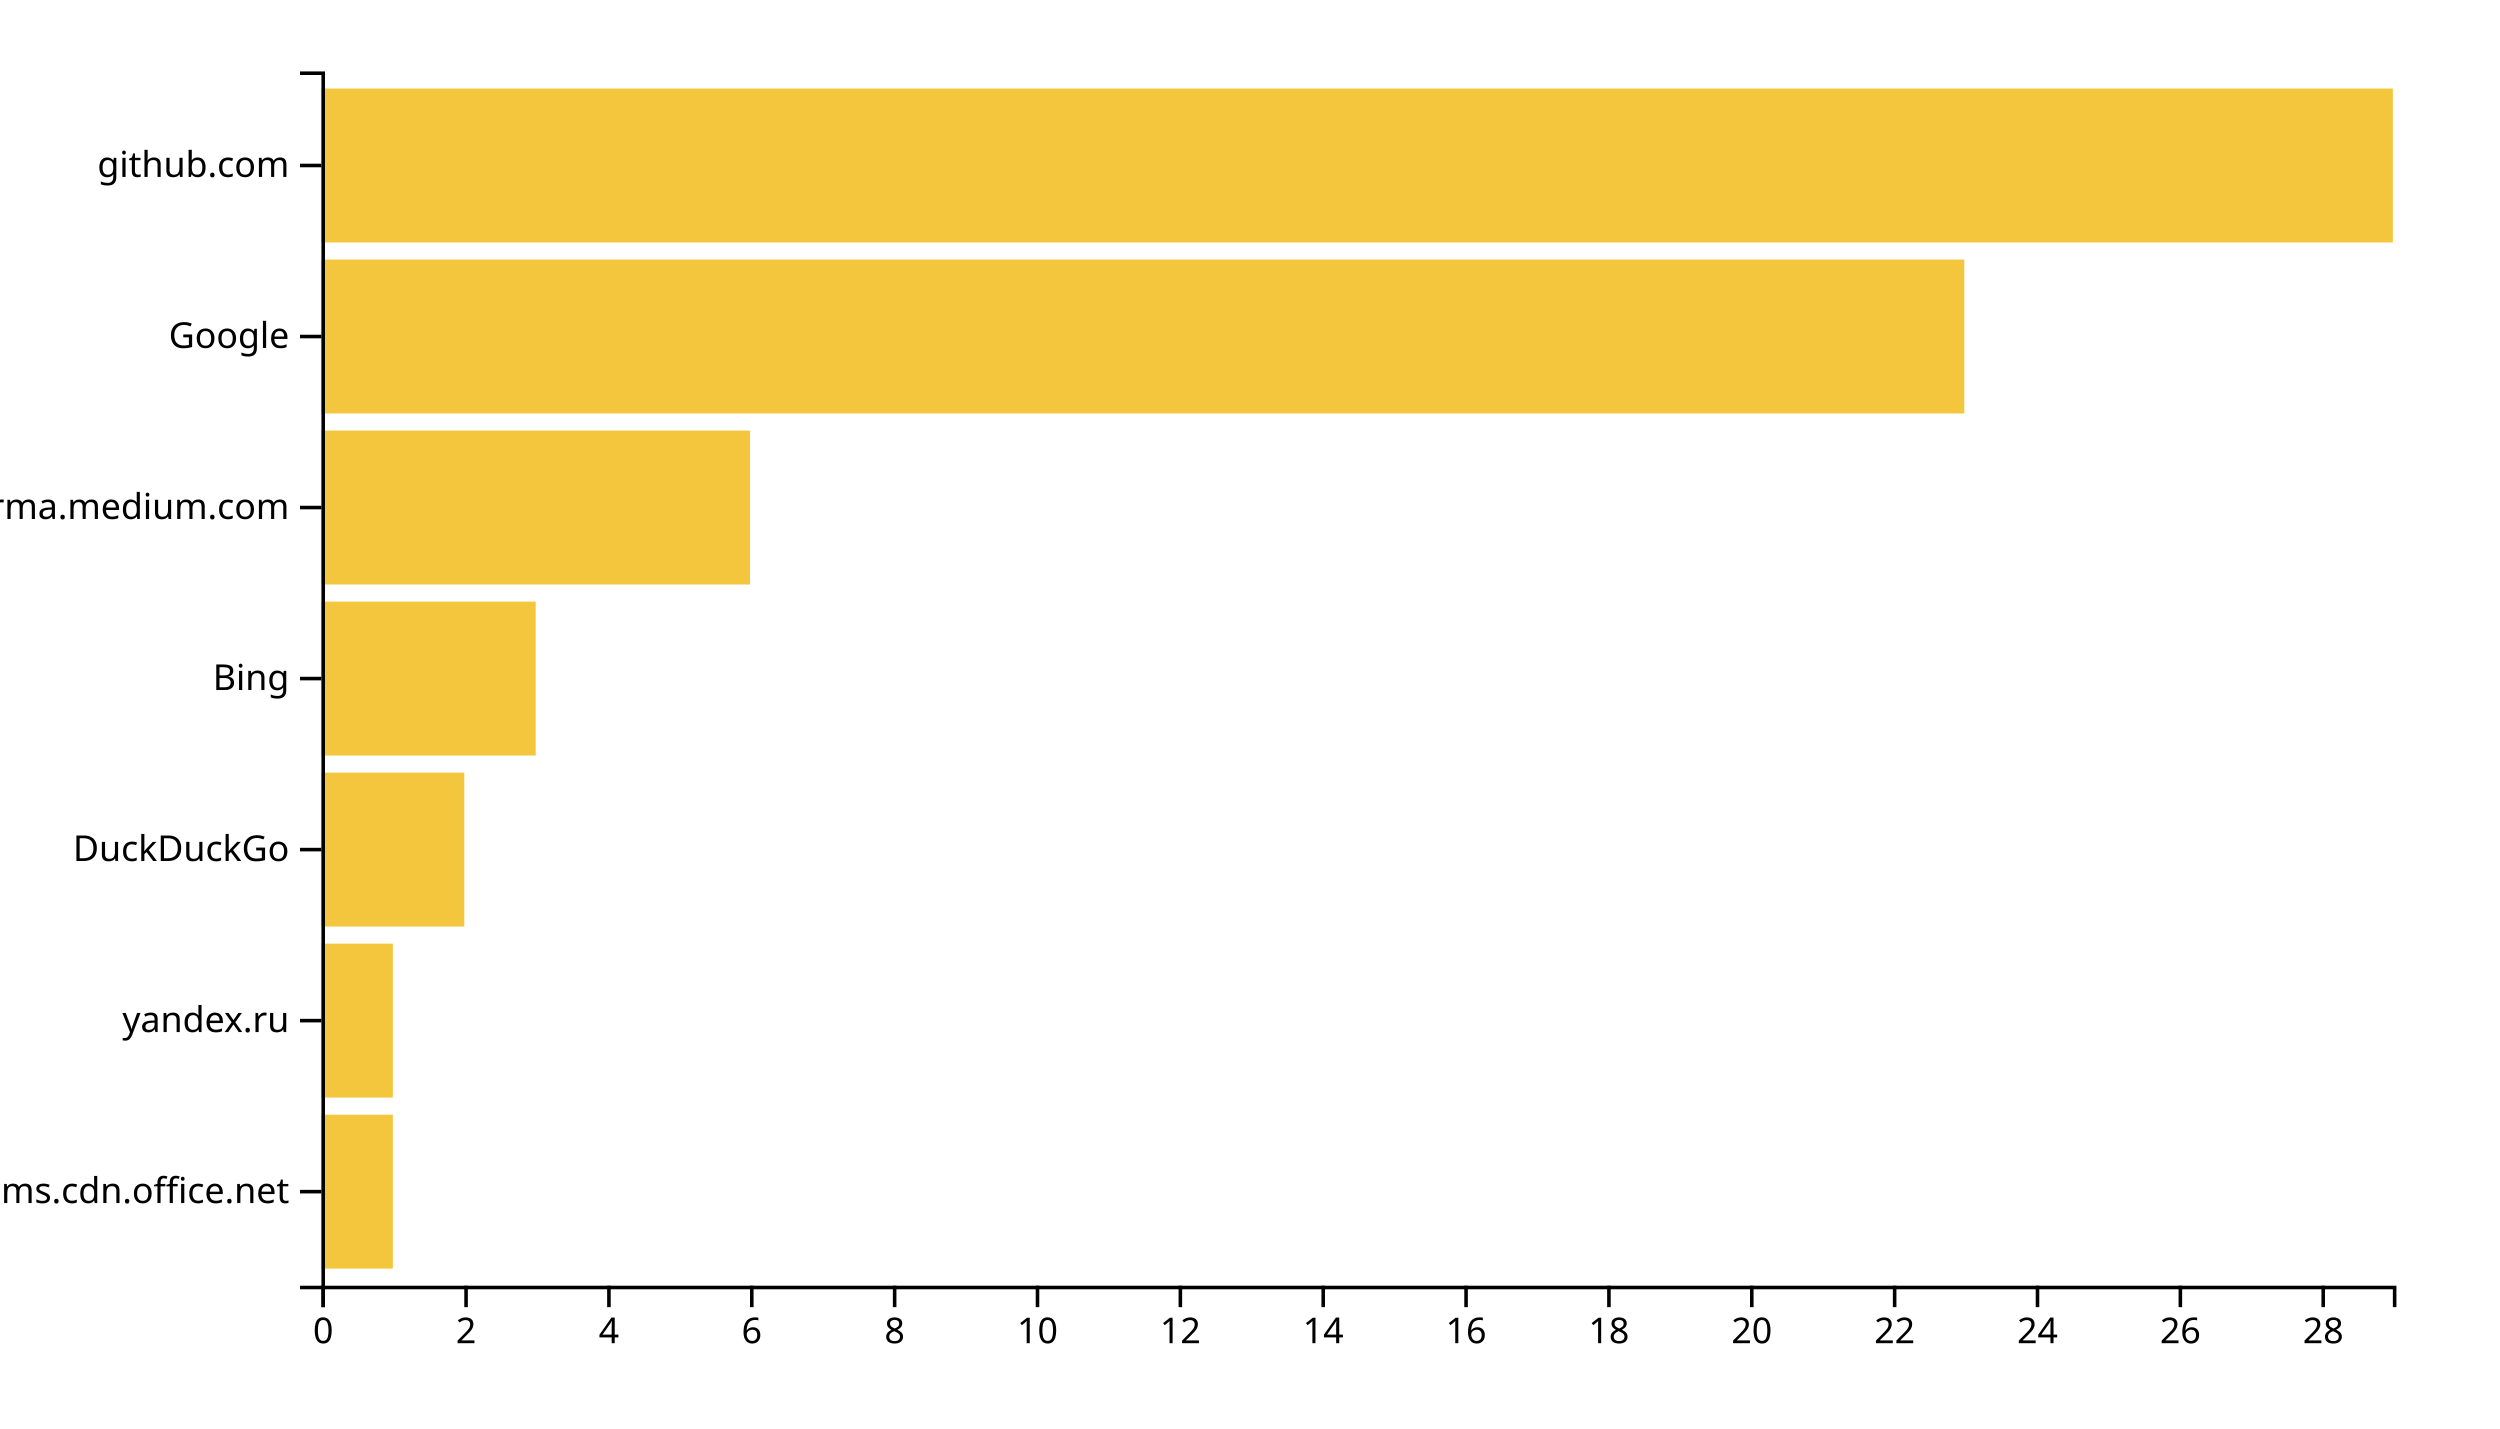
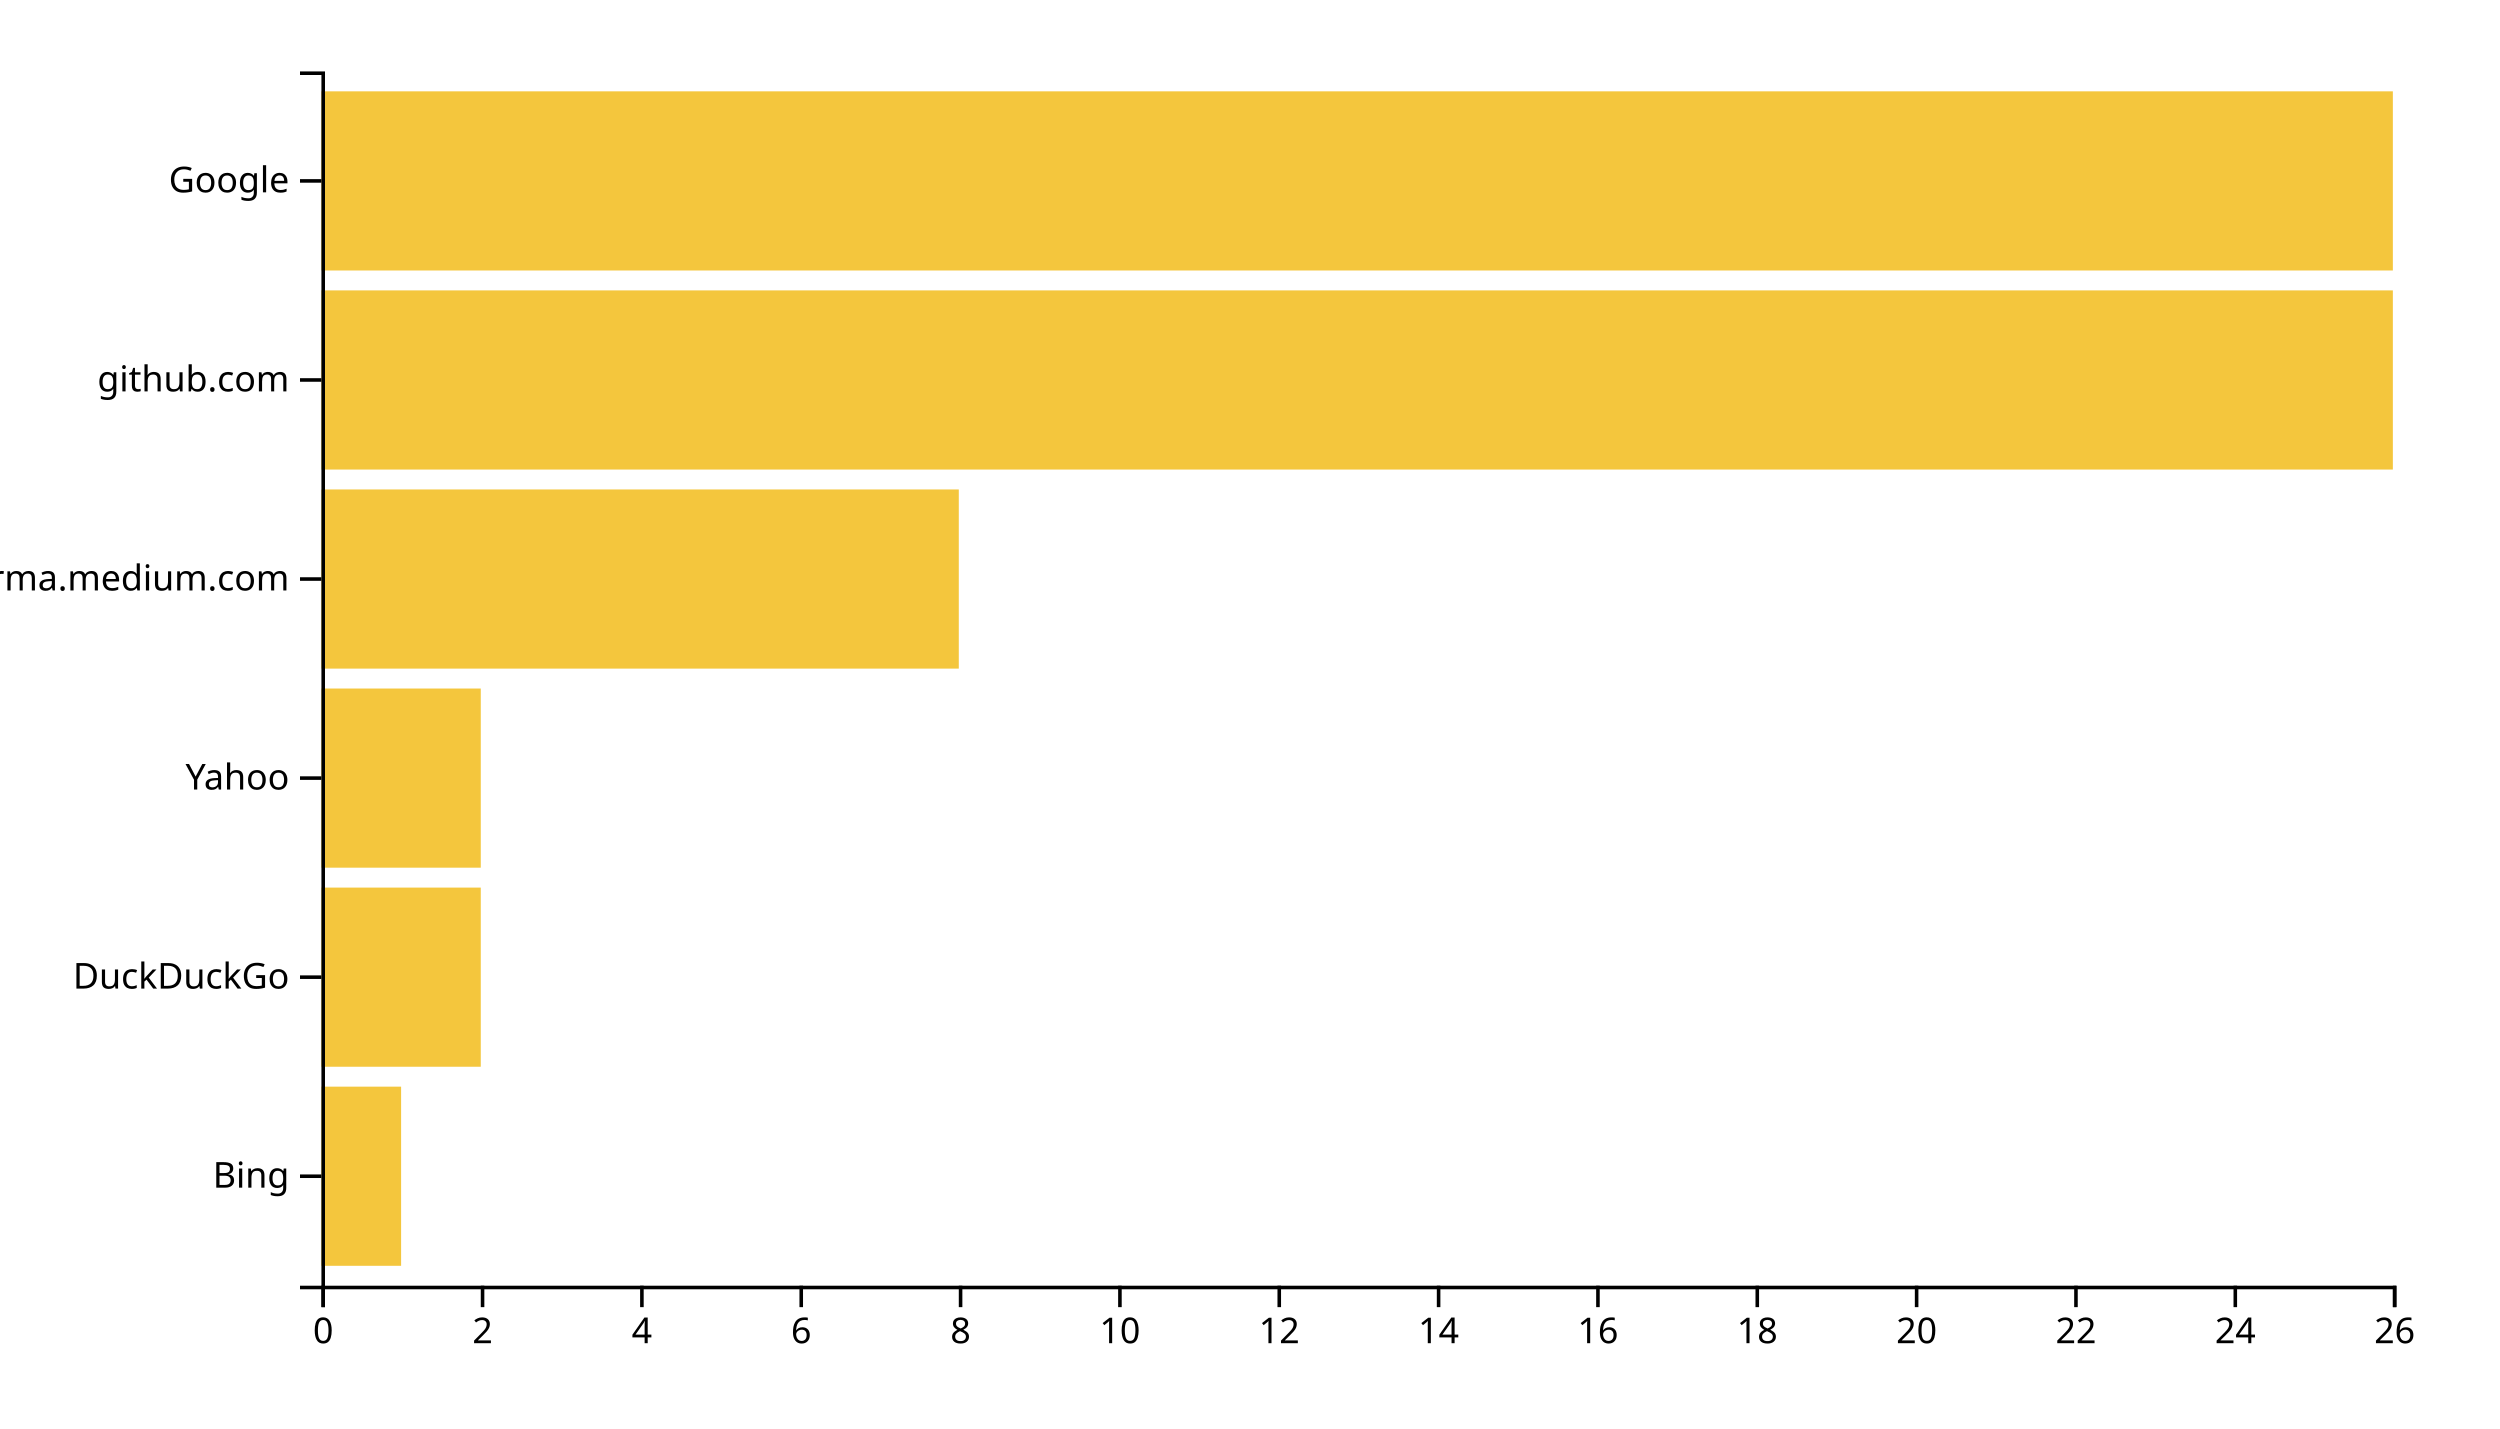
<svg xmlns="http://www.w3.org/2000/svg" width="700" height="400">
  <g transform="translate(90,20)">
-     <rect class="bar" width="20" y="292.113" height="43.099" style="fill: #f4c63d; text-anchor: end;" />
-     <rect class="bar" width="20" y="244.225" height="43.099" style="fill: #f4c63d; text-anchor: end;" />
-     <rect class="bar" width="40" y="196.338" height="43.099" style="fill: #f4c63d; text-anchor: end;" />
-     <rect class="bar" width="60" y="148.451" height="43.099" style="fill: #f4c63d; text-anchor: end;" />
-     <rect class="bar" width="120" y="100.563" height="43.099" style="fill: #f4c63d; text-anchor: end;" />
-     <rect class="bar" width="460" y="52.676" height="43.099" style="fill: #f4c63d; text-anchor: end;" />
-     <rect class="bar" width="580" y="4.789" height="43.099" style="fill: #f4c63d; text-anchor: end;" />
+     <rect class="bar" width="22.308" y="284.262" height="50.164" style="fill: #f4c63d; text-anchor: end;" />
+     <rect class="bar" width="44.615" y="228.525" height="50.164" style="fill: #f4c63d; text-anchor: end;" />
+     <rect class="bar" width="44.615" y="172.787" height="50.164" style="fill: #f4c63d; text-anchor: end;" />
+     <rect class="bar" width="178.462" y="117.049" height="50.164" style="fill: #f4c63d; text-anchor: end;" />
+     <rect class="bar" width="580" y="61.311" height="50.164" style="fill: #f4c63d; text-anchor: end;" />
+     <rect class="bar" width="580" y="5.574" height="50.164" style="fill: #f4c63d; text-anchor: end;" />
    <g transform="translate(0,340)" fill="none" font-size="10" font-family="sans-serif" text-anchor="middle">
      <path class="domain" stroke="currentColor" d="M0.5,6V0.5H580.5V6" />
      <g class="tick" opacity="1" transform="translate(0.5,0)">
        <line stroke="currentColor" y2="6" />
        <text fill="currentColor" y="9" dy="0.71em">0</text>
      </g>
-       <g class="tick" opacity="1" transform="translate(40.5,0)">
+       <g class="tick" opacity="1" transform="translate(45.11538,0)">
        <line stroke="currentColor" y2="6" />
        <text fill="currentColor" y="9" dy="0.71em">2</text>
      </g>
-       <g class="tick" opacity="1" transform="translate(80.5,0)">
+       <g class="tick" opacity="1" transform="translate(89.73077,0)">
        <line stroke="currentColor" y2="6" />
        <text fill="currentColor" y="9" dy="0.71em">4</text>
      </g>
-       <g class="tick" opacity="1" transform="translate(120.5,0)">
+       <g class="tick" opacity="1" transform="translate(134.3462,0)">
        <line stroke="currentColor" y2="6" />
        <text fill="currentColor" y="9" dy="0.71em">6</text>
      </g>
-       <g class="tick" opacity="1" transform="translate(160.5,0)">
+       <g class="tick" opacity="1" transform="translate(178.9615,0)">
        <line stroke="currentColor" y2="6" />
        <text fill="currentColor" y="9" dy="0.71em">8</text>
      </g>
-       <g class="tick" opacity="1" transform="translate(200.5,0)">
+       <g class="tick" opacity="1" transform="translate(223.5769,0)">
        <line stroke="currentColor" y2="6" />
        <text fill="currentColor" y="9" dy="0.71em">10</text>
      </g>
-       <g class="tick" opacity="1" transform="translate(240.5,0)">
+       <g class="tick" opacity="1" transform="translate(268.1923,0)">
        <line stroke="currentColor" y2="6" />
        <text fill="currentColor" y="9" dy="0.71em">12</text>
      </g>
-       <g class="tick" opacity="1" transform="translate(280.5,0)">
+       <g class="tick" opacity="1" transform="translate(312.8077,0)">
        <line stroke="currentColor" y2="6" />
        <text fill="currentColor" y="9" dy="0.71em">14</text>
      </g>
-       <g class="tick" opacity="1" transform="translate(320.5,0)">
+       <g class="tick" opacity="1" transform="translate(357.4231,0)">
        <line stroke="currentColor" y2="6" />
        <text fill="currentColor" y="9" dy="0.71em">16</text>
      </g>
-       <g class="tick" opacity="1" transform="translate(360.5,0)">
+       <g class="tick" opacity="1" transform="translate(402.0385,0)">
        <line stroke="currentColor" y2="6" />
        <text fill="currentColor" y="9" dy="0.71em">18</text>
      </g>
-       <g class="tick" opacity="1" transform="translate(400.5,0)">
+       <g class="tick" opacity="1" transform="translate(446.6538,0)">
        <line stroke="currentColor" y2="6" />
        <text fill="currentColor" y="9" dy="0.71em">20</text>
      </g>
-       <g class="tick" opacity="1" transform="translate(440.5,0)">
+       <g class="tick" opacity="1" transform="translate(491.2692,0)">
        <line stroke="currentColor" y2="6" />
        <text fill="currentColor" y="9" dy="0.71em">22</text>
      </g>
-       <g class="tick" opacity="1" transform="translate(480.5,0)">
+       <g class="tick" opacity="1" transform="translate(535.8846,0)">
        <line stroke="currentColor" y2="6" />
        <text fill="currentColor" y="9" dy="0.71em">24</text>
      </g>
-       <g class="tick" opacity="1" transform="translate(520.5,0)">
+       <g class="tick" opacity="1" transform="translate(580.5,0)">
        <line stroke="currentColor" y2="6" />
        <text fill="currentColor" y="9" dy="0.71em">26</text>
-       </g>
-       <g class="tick" opacity="1" transform="translate(560.5,0)">
-         <line stroke="currentColor" y2="6" />
-         <text fill="currentColor" y="9" dy="0.71em">28</text>
      </g>
    </g>
    <g fill="none" font-size="10" font-family="sans-serif" text-anchor="end">
      <path class="domain" stroke="currentColor" d="M-6,340.5H0.5V0.5H-6" />
-       <g class="tick" opacity="1" transform="translate(0,313.662)">
+       <g class="tick" opacity="1" transform="translate(0,309.3443)">
        <line stroke="currentColor" x2="-6" />
-         <text fill="currentColor" x="-9" dy="0.32em">statics.teams.cdn.office.net</text>
+         <text fill="currentColor" x="-9" dy="0.32em">Bing</text>
      </g>
-       <g class="tick" opacity="1" transform="translate(0,265.7746)">
-         <line stroke="currentColor" x2="-6" />
-         <text fill="currentColor" x="-9" dy="0.32em">yandex.ru</text>
-       </g>
-       <g class="tick" opacity="1" transform="translate(0,217.8873)">
+       <g class="tick" opacity="1" transform="translate(0,253.6066)">
        <line stroke="currentColor" x2="-6" />
        <text fill="currentColor" x="-9" dy="0.32em">DuckDuckGo</text>
      </g>
-       <g class="tick" opacity="1" transform="translate(0,170)">
+       <g class="tick" opacity="1" transform="translate(0,197.8689)">
        <line stroke="currentColor" x2="-6" />
-         <text fill="currentColor" x="-9" dy="0.32em">Bing</text>
+         <text fill="currentColor" x="-9" dy="0.32em">Yahoo</text>
      </g>
-       <g class="tick" opacity="1" transform="translate(0,122.1127)">
+       <g class="tick" opacity="1" transform="translate(0,142.1311)">
        <line stroke="currentColor" x2="-6" />
        <text fill="currentColor" x="-9" dy="0.32em">xgirma.medium.com</text>
      </g>
-       <g class="tick" opacity="1" transform="translate(0,74.22535)">
+       <g class="tick" opacity="1" transform="translate(0,86.39344)">
+         <line stroke="currentColor" x2="-6" />
+         <text fill="currentColor" x="-9" dy="0.32em">github.com</text>
+       </g>
+       <g class="tick" opacity="1" transform="translate(0,30.65574)">
        <line stroke="currentColor" x2="-6" />
        <text fill="currentColor" x="-9" dy="0.32em">Google</text>
-       </g>
-       <g class="tick" opacity="1" transform="translate(0,26.33803)">
-         <line stroke="currentColor" x2="-6" />
-         <text fill="currentColor" x="-9" dy="0.32em">github.com</text>
      </g>
    </g>
  </g>
</svg>
